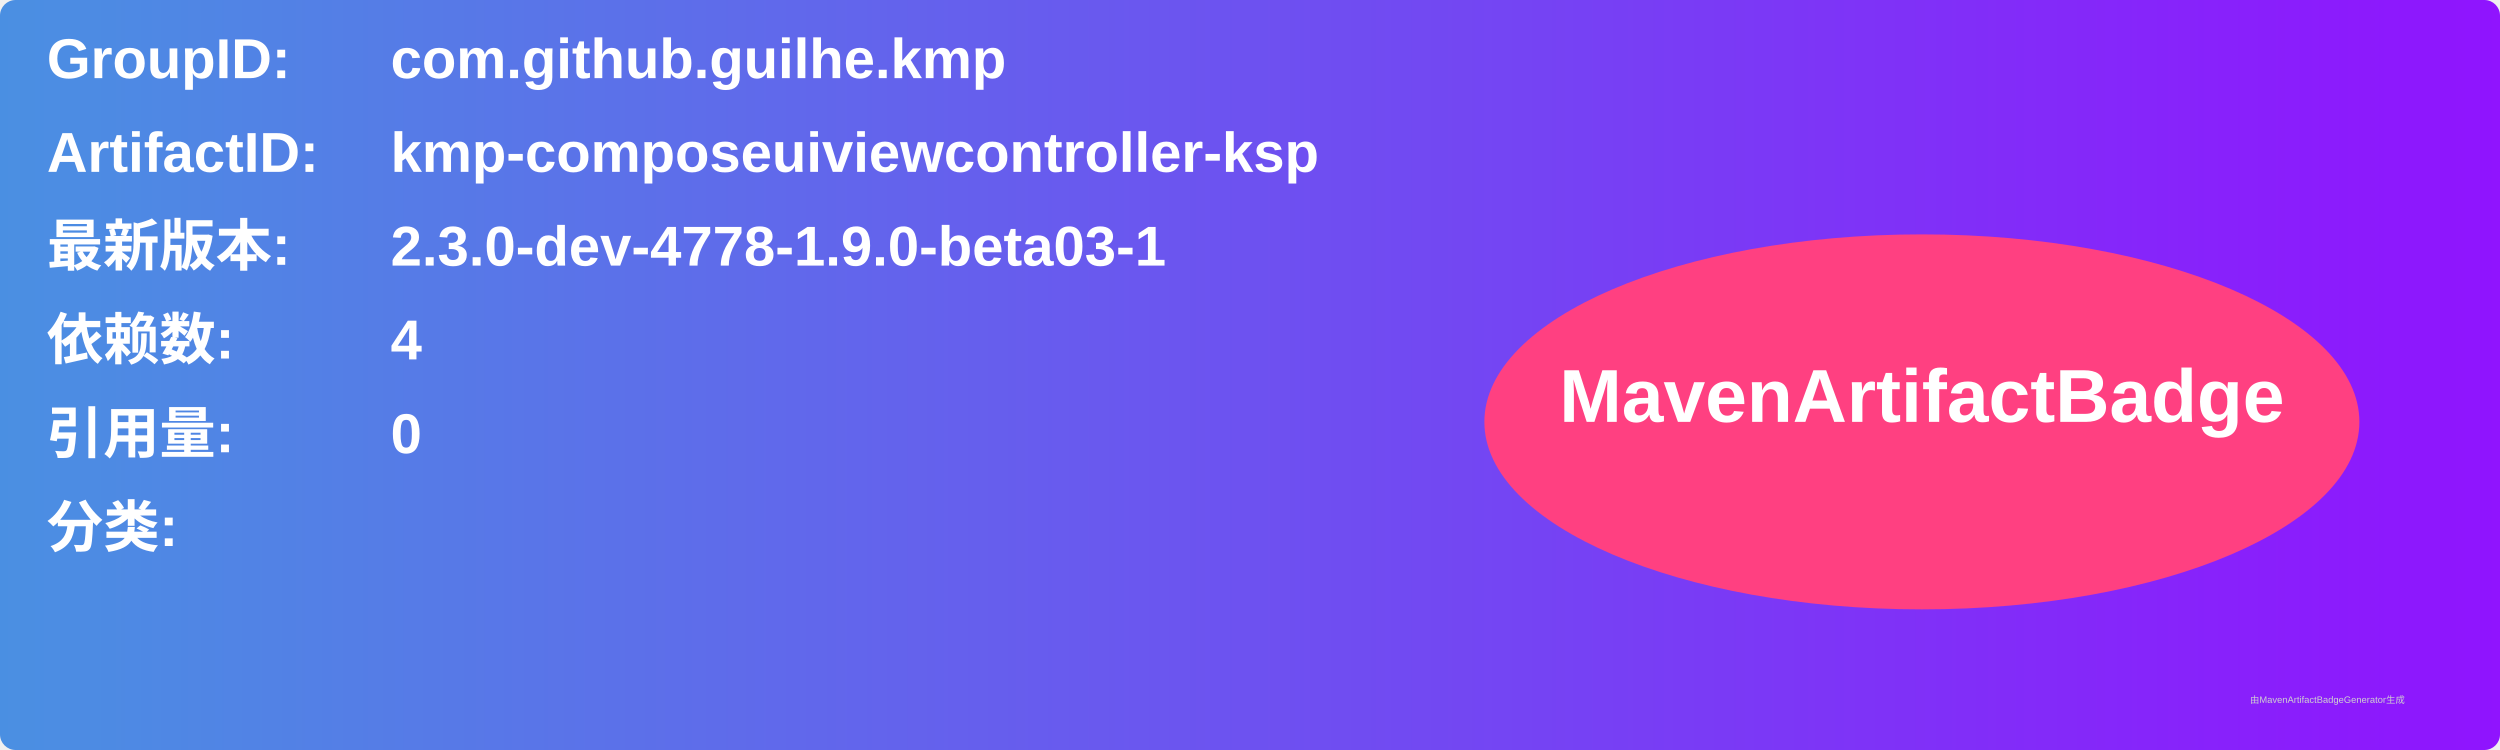
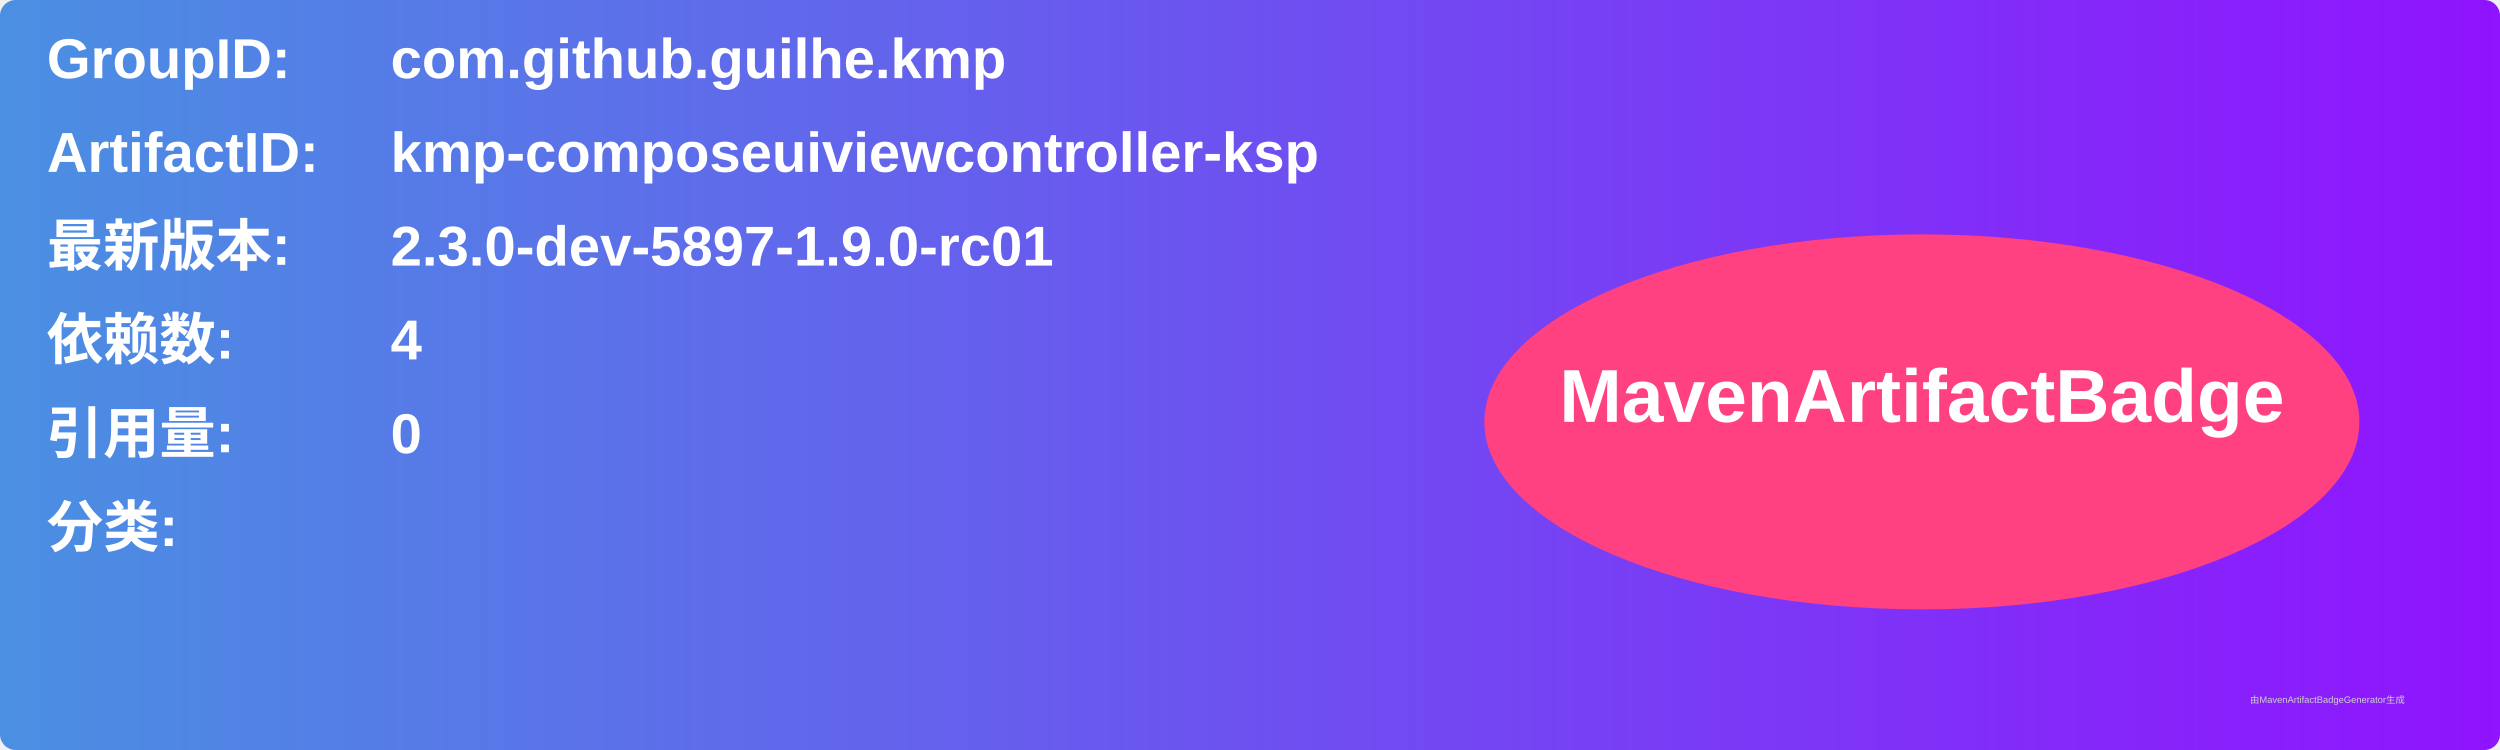
<svg xmlns="http://www.w3.org/2000/svg" width="800" height="240" viewBox="0 0 800 240">
  <linearGradient id="grad" x1="0%" y1="0%" x2="100%" y2="0%">
    <stop offset="0%" stop-color="#4a90e2" />
    <stop offset="100%" stop-color="#9013fe" />
  </linearGradient>
  <rect width="100%" height="100%" rx="5" ry="5" fill="url(#grad)" />
  <g transform="translate(15, 15)">
    <text x="0" y="10" font-family="Arial" font-size="18" fill="white" font-weight="bold" width="260">GroupID:</text>
    <text x="110" y="10" font-family="Arial" font-size="18" fill="white" font-weight="bold" width="460">com.github.guilhe.kmp</text>
    <text x="0" y="40" font-family="Arial" font-size="18" fill="white" font-weight="bold" width="260">ArtifactID:</text>
    <text x="110" y="40" font-family="Arial" font-size="18" fill="white" font-weight="bold" width="460">kmp-composeuiviewcontroller-ksp</text>
    <text x="0" y="70" font-family="Arial" font-size="18" fill="white" font-weight="bold">最新版本:</text>
    <text x="110" y="70" font-family="Arial" font-size="18" fill="white" font-weight="bold">
-       <tspan font-weight="bold">2.3.0-dev-4778-1.9.0-beta03-1</tspan>
+       <tspan font-weight="bold">2.3.0-dev-5897-1.9.0-rc01</tspan>
    </text>
    <text x="0" y="100" font-family="Arial" font-size="18" fill="white" font-weight="bold">依赖数: </text>
    <text x="110" y="100" font-family="Arial" font-size="18" fill="white">
      <tspan font-weight="bold">4</tspan>
    </text>
    <text x="0" y="130" font-family="Arial" font-size="18" fill="white" font-weight="bold">引用量: </text>
    <text x="110" y="130" font-family="Arial" font-size="18" fill="white">
      <tspan font-weight="bold">0</tspan>
    </text>
    <text x="0" y="160" font-family="Arial" font-size="18" fill="white" font-weight="bold">分类:</text>
    <text x="10" y="190" font-family="Arial" font-size="10" fill="white">
      <tspan font-weight="bold" />
    </text>
    <ellipse cx="600" cy="120" rx="140" ry="60" fill="#ff4081" />
    <text x="600" y="120" text-anchor="middle" font-family="Arial" font-size="24" fill="white" font-weight="bold">MavenArtifactBadge</text>
  </g>
  <text x="720" y="225" font-family="Arial" font-size="3" fill="#d0d0d0">由MavenArtifactBadgeGenerator生成</text>
</svg>
